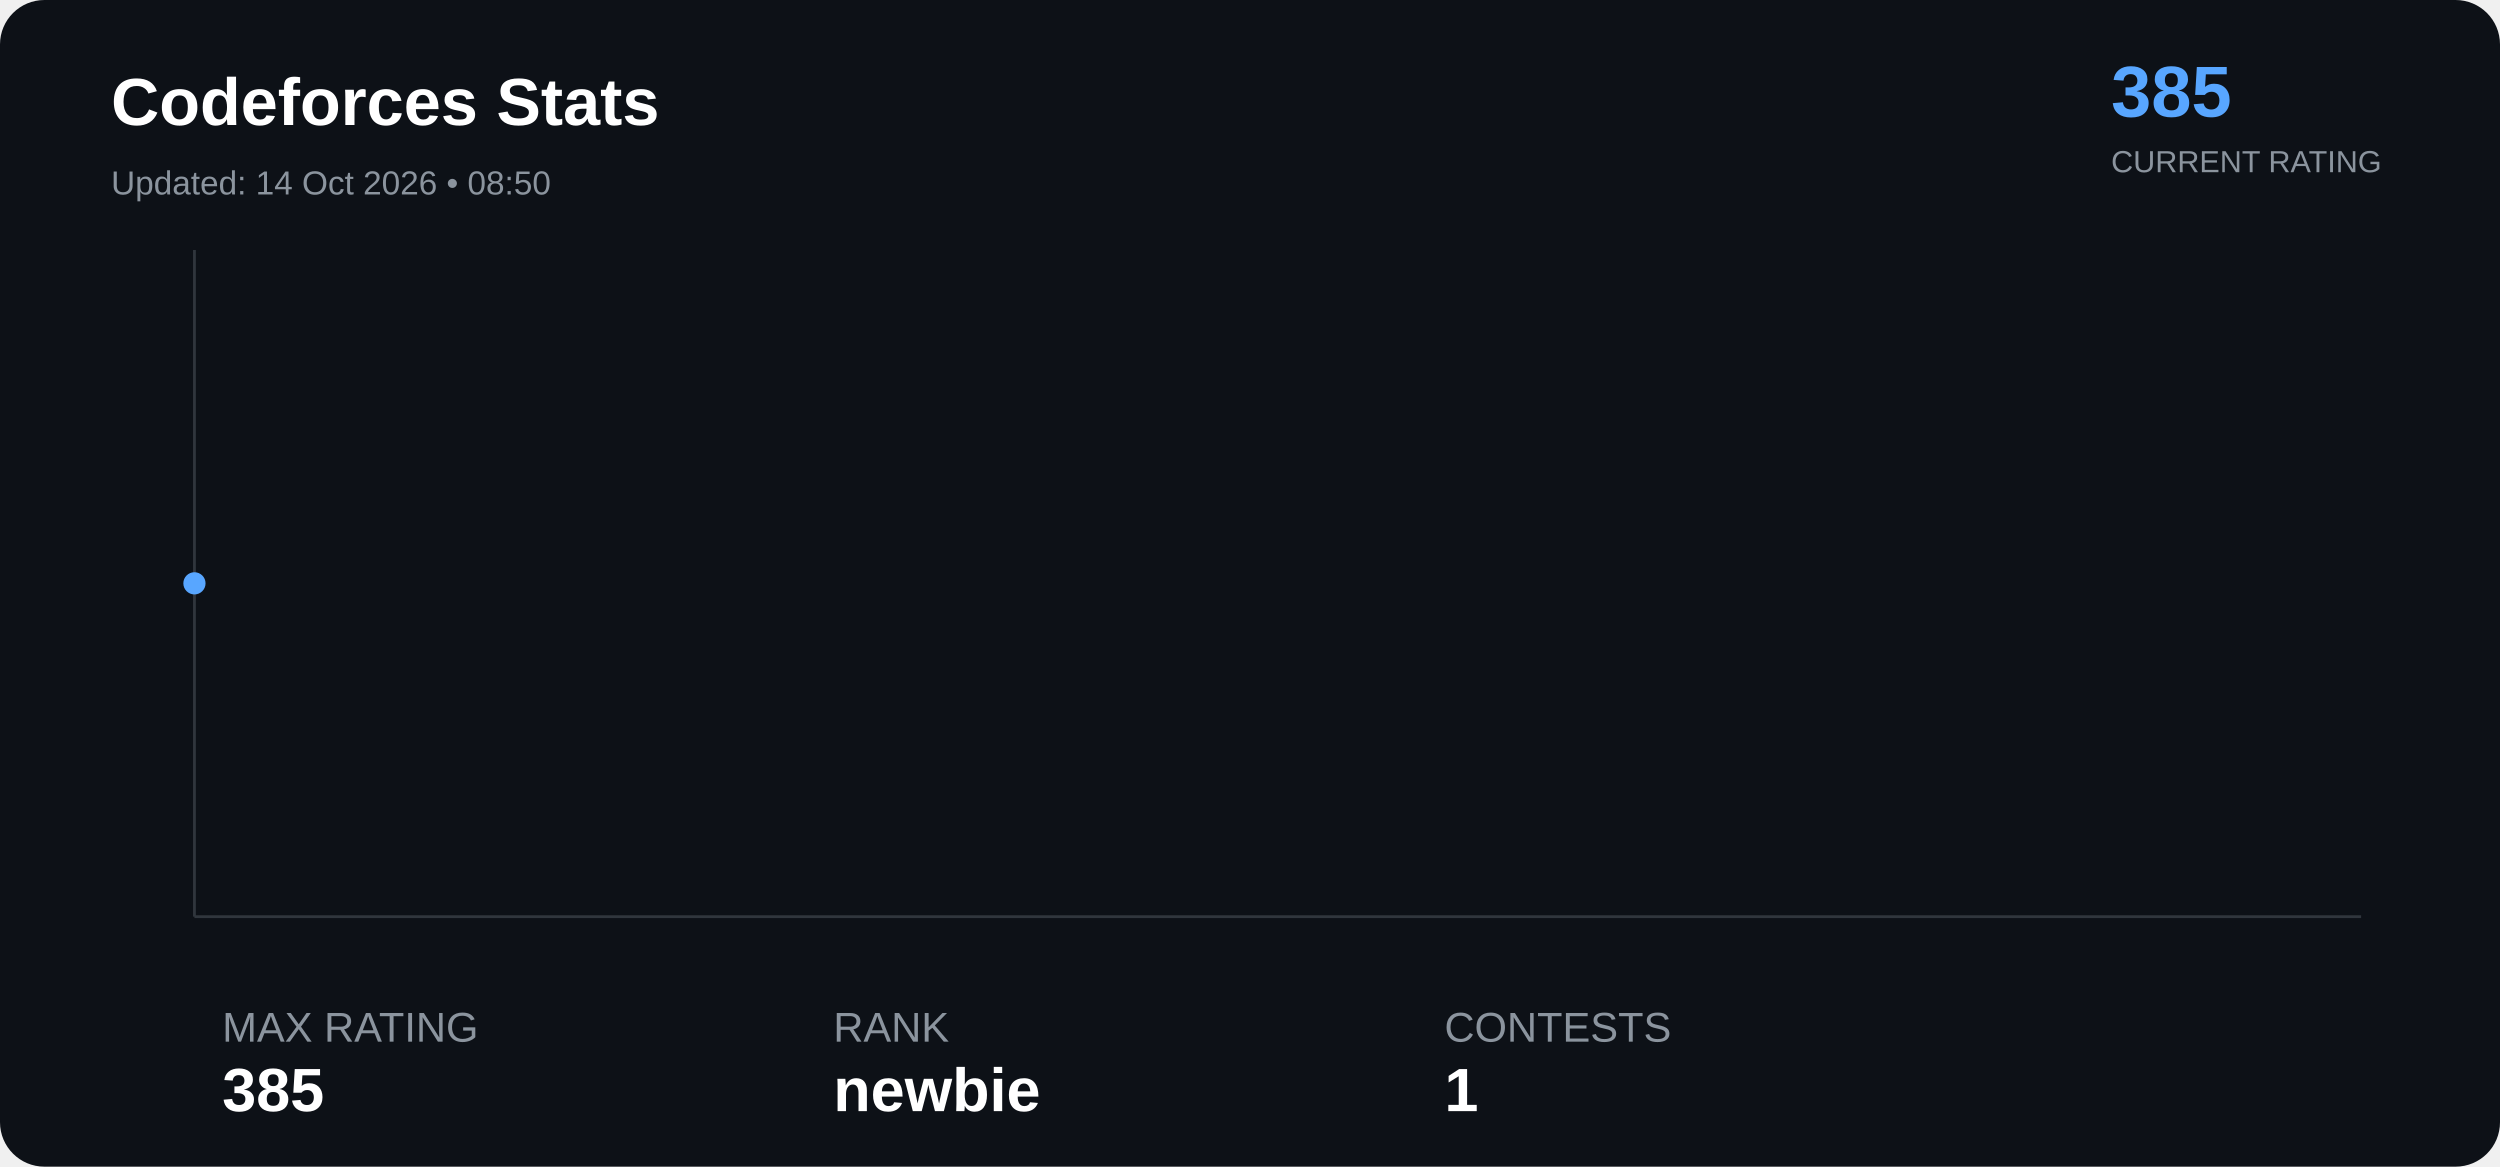
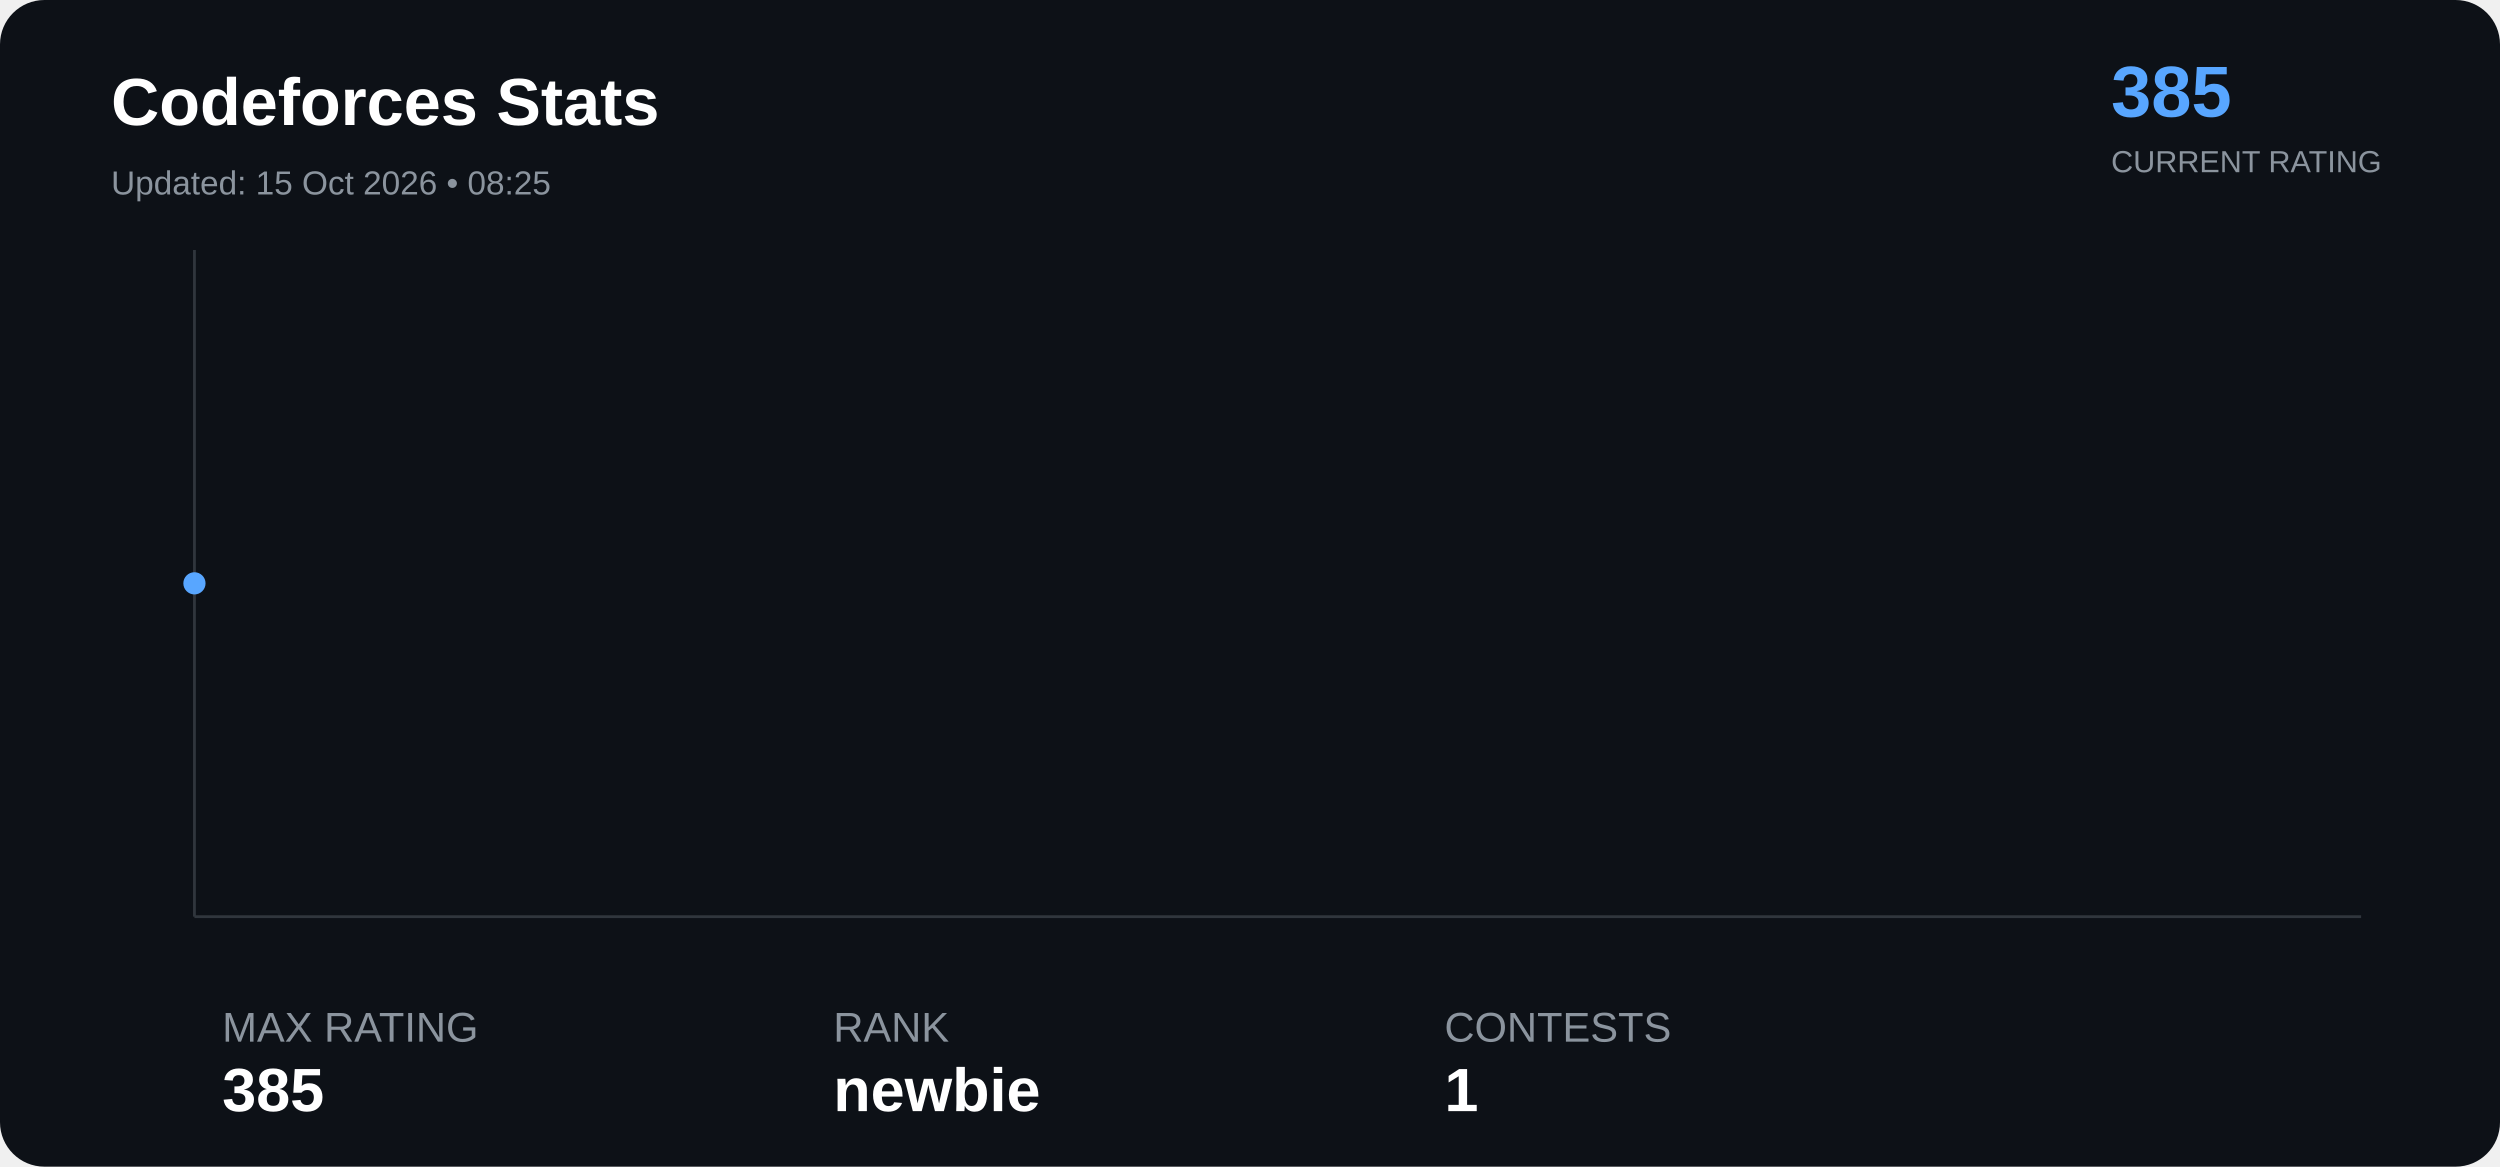
<svg xmlns="http://www.w3.org/2000/svg" width="900" height="420" viewBox="0 0 900 420">
  <rect width="100%" height="100%" rx="16" fill="#0d1117" />
  <text x="40" y="45" font-family="Arial" font-size="24" font-weight="bold" fill="#ffffff">

Codeforces Stats

</text>
  <text x="40" y="70" font-family="Arial" font-size="12" fill="#8b949e">

- Updated: 14 Oct 2026 • 08:50
+ Updated: 15 Oct 2026 • 08:25

</text>
  <text x="760" y="42" font-family="Arial" font-size="26" font-weight="bold" fill="#58a6ff">

385

</text>
  <text x="760" y="62" font-family="Arial" font-size="11" fill="#8b949e">

CURRENT RATING

</text>
  <line x1="70" y1="330" x2="850" y2="330" stroke="#30363d" />
  <line x1="70" y1="90" x2="70" y2="330" stroke="#30363d" />
  <polyline points="70.0,210.0" fill="none" stroke="#58a6ff" stroke-width="3" stroke-linejoin="round" stroke-linecap="round" />
  <circle cx="70.0" cy="210.0" r="4" fill="#58a6ff">
</circle>
  <text x="80" y="375" font-family="Arial" font-size="15" fill="#8b949e">

MAX RATING

</text>
  <text x="80" y="400" font-family="Arial" font-size="22" font-weight="bold" fill="#ffffff">

385

</text>
  <text x="300" y="375" font-family="Arial" font-size="15" fill="#8b949e">

RANK

</text>
  <text x="300" y="400" font-family="Arial" font-size="22" font-weight="bold" fill="#ffffff">

newbie

</text>
  <text x="520" y="375" font-family="Arial" font-size="15" fill="#8b949e">

CONTESTS

</text>
  <text x="520" y="400" font-family="Arial" font-size="22" font-weight="bold" fill="#ffffff">

1

</text>
</svg>
